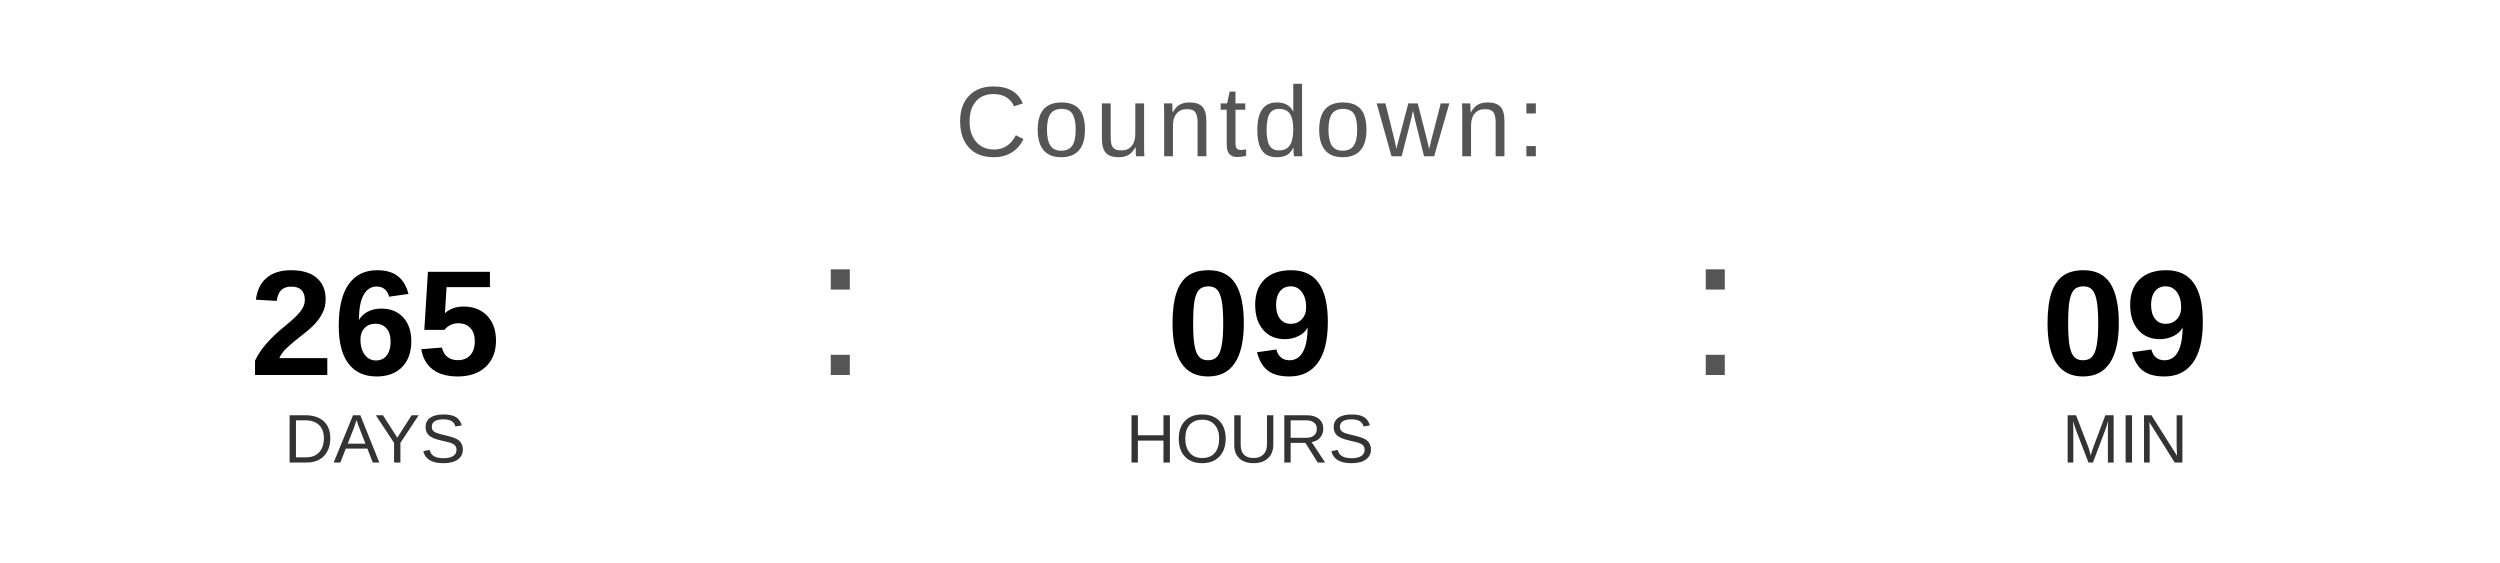
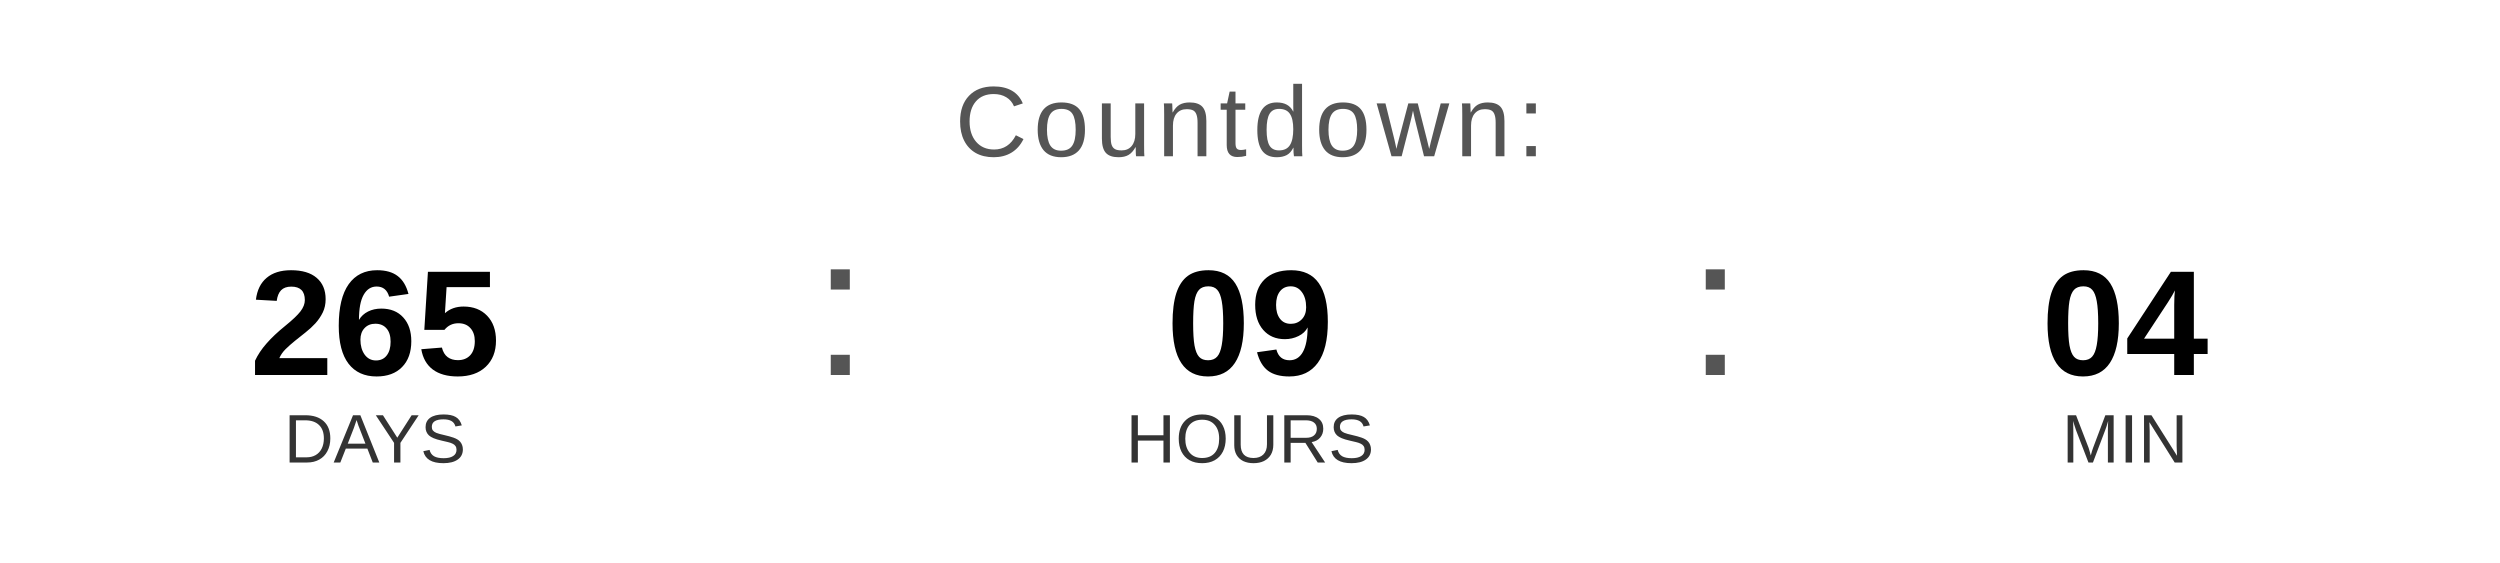
<svg xmlns="http://www.w3.org/2000/svg" width="400" height="90" viewBox="0 0 400 90">
  <text x="200" y="25" font-family="Arial, Helvetica, sans-serif" font-size="16" fill="#555555" text-anchor="middle" letter-spacing="1">
    Countdown:
  </text>
  <text x="60" y="60" font-family="Arial, Helvetica, sans-serif" font-size="24" font-weight="bold" fill="#000000" text-anchor="middle">265</text>
  <text x="60" y="74" font-family="Arial, Helvetica, sans-serif" font-size="11" fill="#333333" text-anchor="middle">DAYS</text>
  <text x="130" y="60" font-family="Arial, sans-serif" font-size="32" fill="#555555">:</text>
  <text x="200" y="60" font-family="Arial, Helvetica, sans-serif" font-size="24" font-weight="bold" fill="#000000" text-anchor="middle">09</text>
  <text x="200" y="74" font-family="Arial, Helvetica, sans-serif" font-size="11" fill="#333333" text-anchor="middle">HOURS</text>
  <text x="270" y="60" font-family="Arial, sans-serif" font-size="32" fill="#555555">:</text>
-   <text x="340" y="60" font-family="Arial, Helvetica, sans-serif" font-size="24" font-weight="bold" fill="#000000" text-anchor="middle">09</text>
+   <text x="340" y="60" font-family="Arial, Helvetica, sans-serif" font-size="24" font-weight="bold" fill="#000000" text-anchor="middle">04</text>
  <text x="340" y="74" font-family="Arial, Helvetica, sans-serif" font-size="11" fill="#333333" text-anchor="middle">MIN</text>
</svg>
